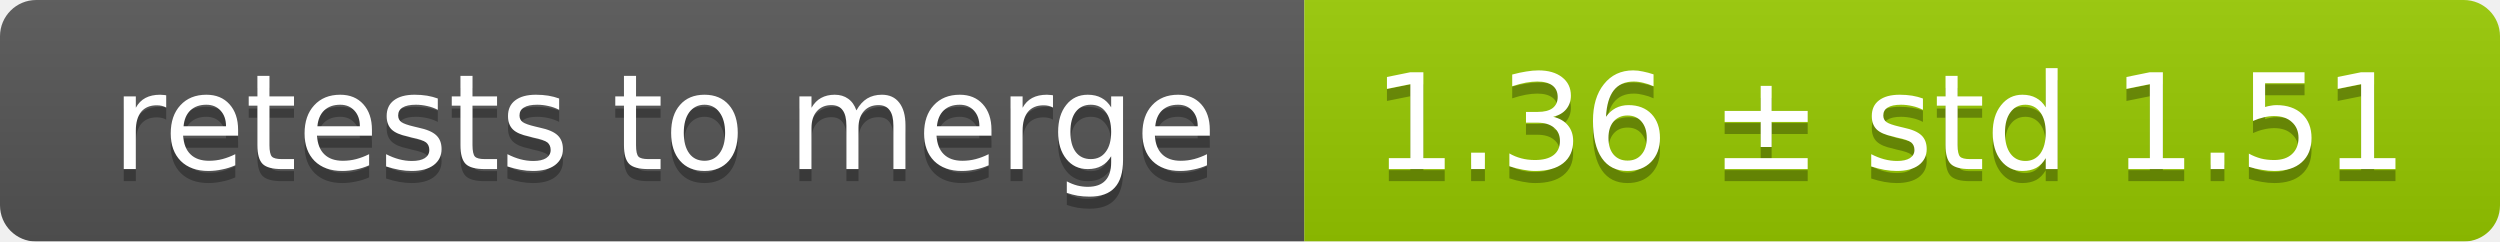
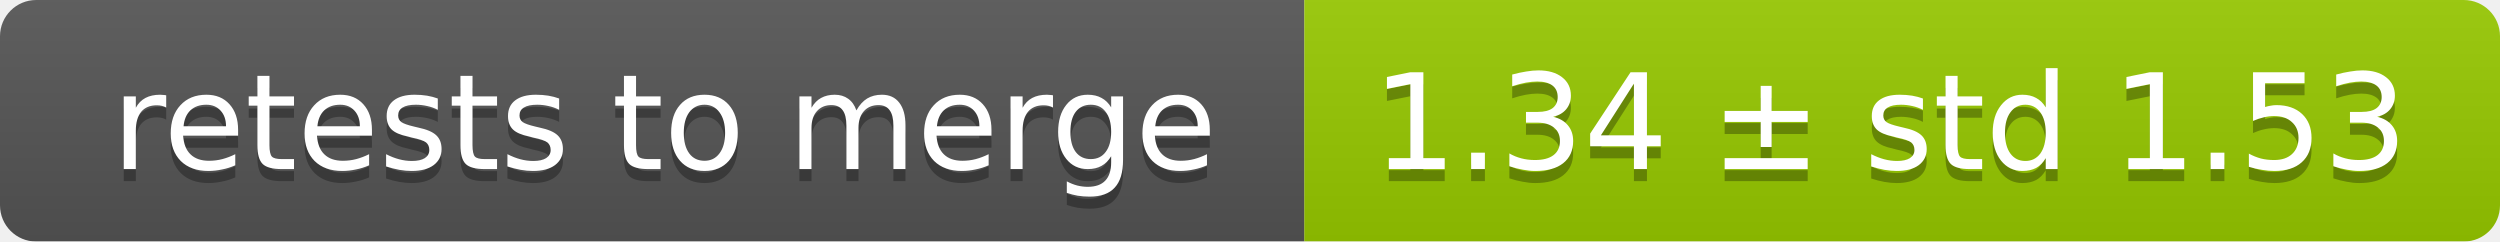
<svg xmlns="http://www.w3.org/2000/svg" width="207" height="20">
  <linearGradient id="smooth" x2="0" y2="100%">
    <stop offset="0" stop-color="#bbb" stop-opacity=".1" />
    <stop offset="1" stop-opacity=".1" />
  </linearGradient>
  <mask id="round">
    <rect width="207" height="20" rx="3" fill="#fff" />
  </mask>
  <g mask="url(#round)">
    <rect width="108" height="20" fill="#555" />
    <rect x="108" width="99" height="20" fill="#97ca00" />
    <rect width="207" height="20" fill="url(#smooth)" />
  </g>
  <g fill="#fff" text-anchor="middle" font-family="DejaVu Sans,Verdana,Geneva,sans-serif" font-size="11">
    <text x="55" y="15" fill="#010101" fill-opacity=".3">retests to merge</text>
    <text x="55" y="14">retests to merge</text>
-     <text x="156.5" y="15" fill="#010101" fill-opacity=".3">1.36 ± std 1.51</text>
-     <text x="156.5" y="14">1.36 ± std 1.51</text>
+     <text x="156.5" y="15" fill="#010101" fill-opacity=".3">1.34 ± std 1.53</text>
+     <text x="156.5" y="14">1.34 ± std 1.53</text>
  </g>
</svg>
